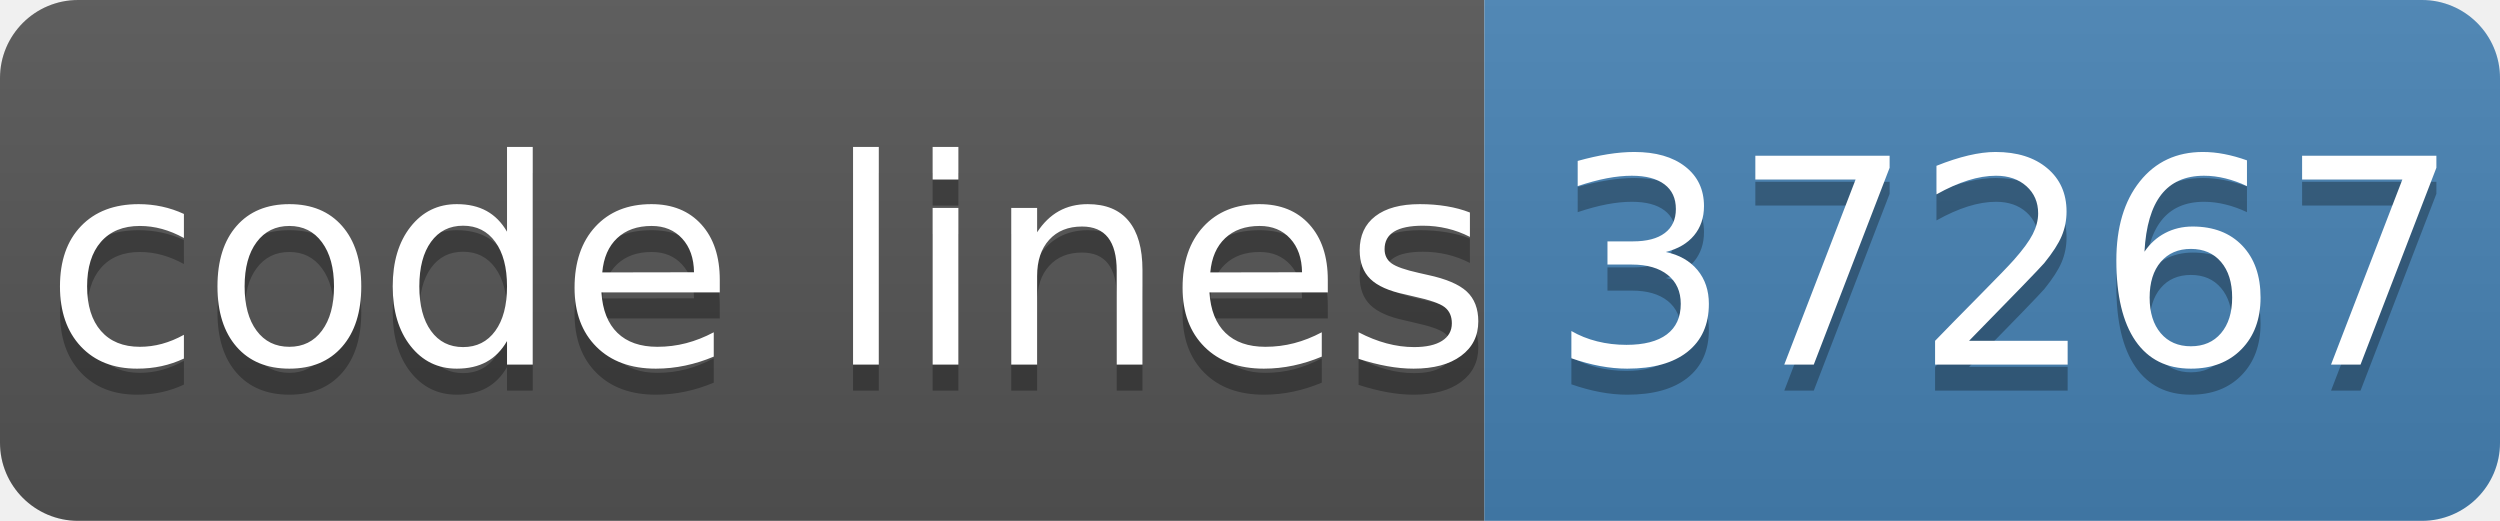
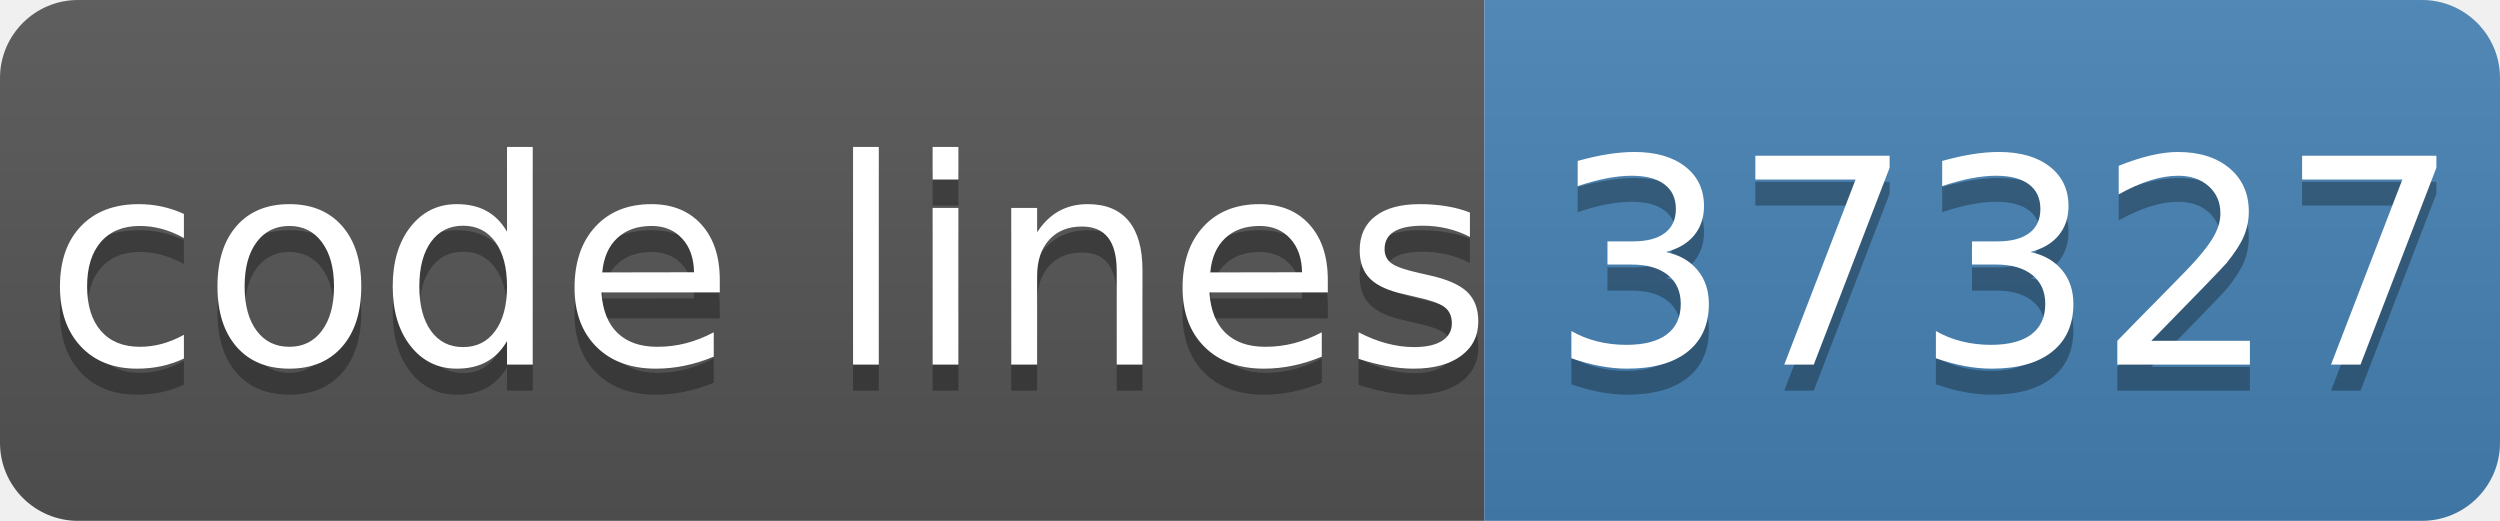
- <svg xmlns="http://www.w3.org/2000/svg" width="96" height="20" role="img" aria-label="code lines: 37267">
+ <svg xmlns="http://www.w3.org/2000/svg" width="96" height="20" role="img" aria-label="code lines: 37327">
  <linearGradient id="s" x2="0" y2="100%">
    <stop offset="0" stop-color="#bbb" stop-opacity=".1" />
    <stop offset="1" stop-opacity=".1" />
  </linearGradient>
  <clipPath id="r">
    <rect width="96" height="20" rx="3" fill="#fff" />
  </clipPath>
  <g clip-path="url(#r)">
    <rect width="57" height="20" fill="#555" />
    <rect x="57" width="40" height="20" fill="#4682b4" />
    <rect width="96" height="20" fill="url(#s)" />
  </g>
  <g fill="#fff" text-anchor="middle" font-family="Verdana,Geneva,DejaVu Sans,sans-serif" text-rendering="geometricPrecision" font-size="110">
    <text aria-hidden="true" x="295" y="150" fill="#010101" fill-opacity=".3" transform="scale(.1)" textLength="510">code lines</text>
    <text x="295" y="140" transform="scale(.1)" fill="#fff" textLength="510">code lines</text>
-     <text aria-hidden="true" x="770" y="150" fill="#010101" fill-opacity=".3" transform="scale(.1)" textLength="320">37267</text>
-     <text x="770" y="140" transform="scale(.1)" fill="#fff" textLength="320">37267</text>
+     <text aria-hidden="true" x="770" y="150" fill="#010101" fill-opacity=".3" transform="scale(.1)" textLength="320">37327</text>
+     <text x="770" y="140" transform="scale(.1)" fill="#fff" textLength="320">37327</text>
  </g>
</svg>
